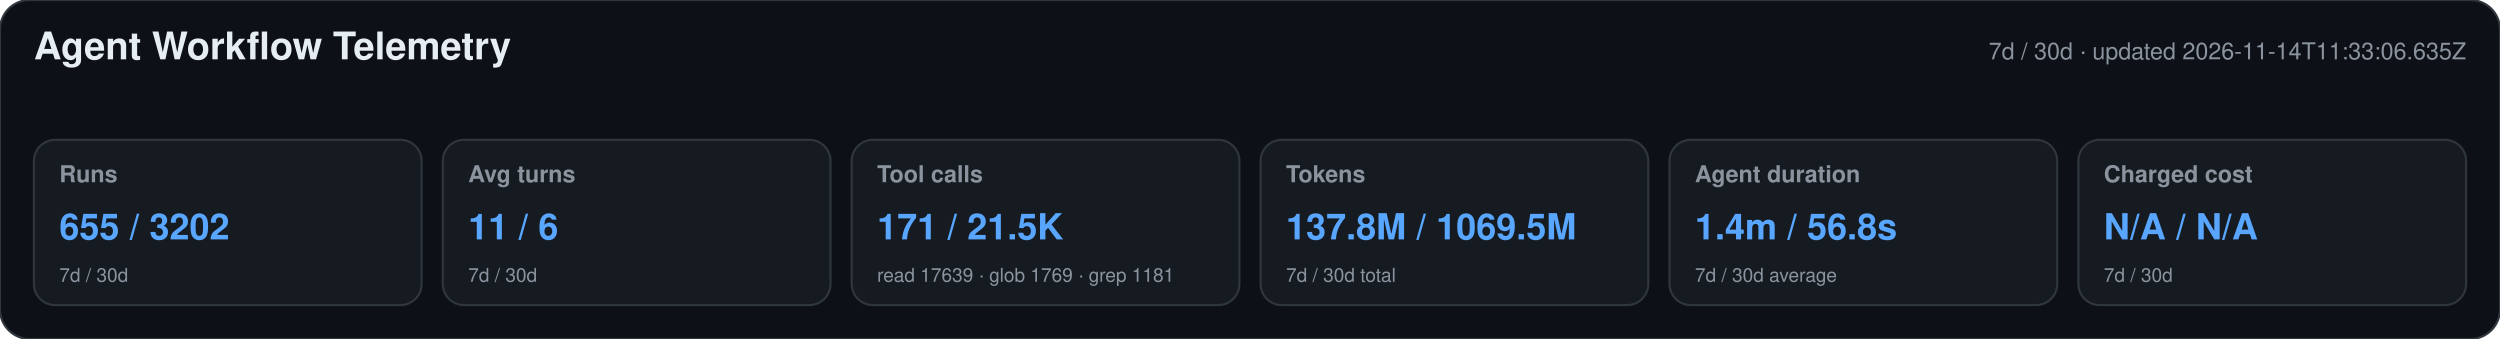
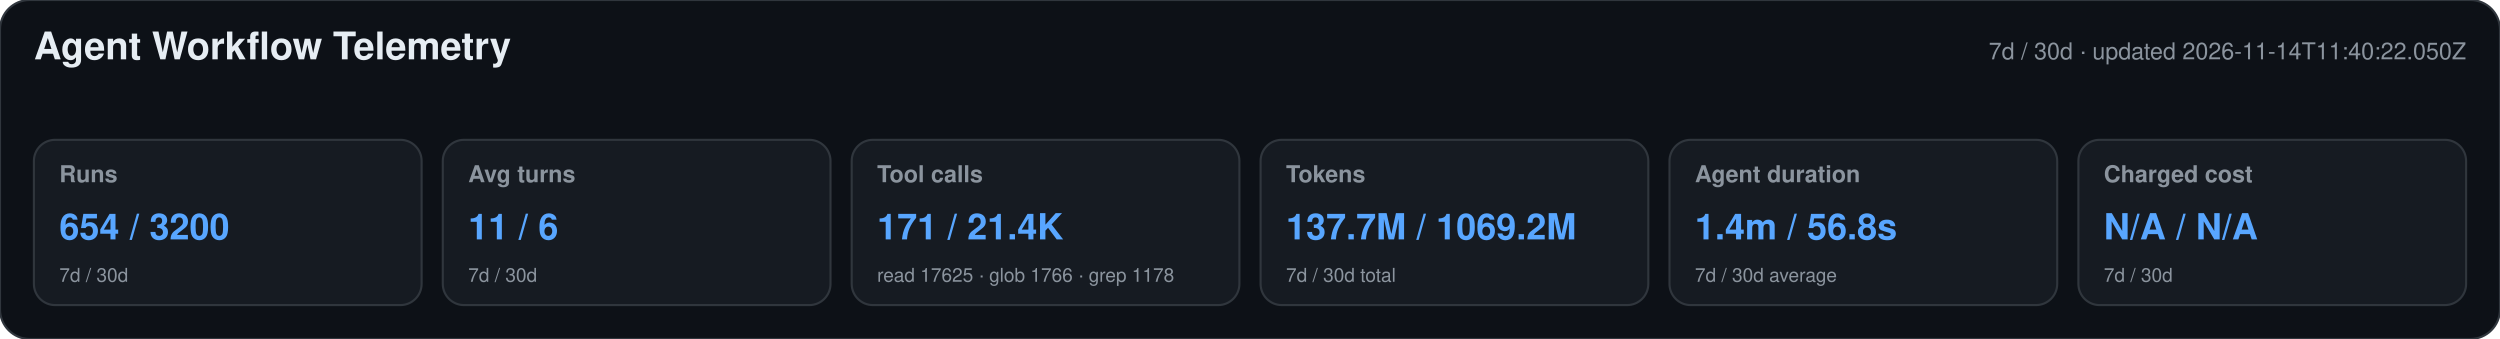
<svg xmlns="http://www.w3.org/2000/svg" width="1180" height="160" viewBox="0 0 1180 160" role="img" aria-labelledby="title desc">
  <style>text{font-family:-apple-system,BlinkMacSystemFont,"Segoe UI",Helvetica,Arial,sans-serif}.heading{font-size:18px;font-weight:650;fill:#e6edf3}.meta,.label,.secondary{fill:#8b949e}.meta,.label{font-size:11px}.label{font-weight:600}.primary{font-size:17px;font-weight:700;fill:#58a6ff}.secondary{font-size:9px}</style>
  <rect width="1180" height="160" rx="14" fill="#0d1117" stroke="#30363d" />
  <text x="16" y="28" class="heading">Agent Workflow Telemetry</text>
-   <text x="1164" y="28" text-anchor="end" class="meta">7d / 30d · updated 2026-11-14T11:33:06.635Z</text>
+   <text x="1164" y="28" text-anchor="end" class="meta">7d / 30d · updated 2026-11-14T11:40:22.050Z</text>
  <g>
    <rect x="16" y="66" width="183" height="78" rx="10" fill="#161b22" stroke="#30363d" />
    <text x="28" y="86" class="label">Runs</text>
-     <text x="28" y="113" class="primary">655 / 3202</text>
+     <text x="28" y="113" class="primary">654 / 3200</text>
    <text x="28" y="133" class="secondary">7d / 30d</text>
  </g>
  <g>
    <rect x="209" y="66" width="183" height="78" rx="10" fill="#161b22" stroke="#30363d" />
    <text x="221" y="86" class="label">Avg turns</text>
    <text x="221" y="113" class="primary">11 / 6</text>
    <text x="221" y="133" class="secondary">7d / 30d</text>
  </g>
  <g>
    <rect x="402" y="66" width="183" height="78" rx="10" fill="#161b22" stroke="#30363d" />
    <text x="414" y="86" class="label">Tool calls</text>
-     <text x="414" y="113" class="primary">171 / 21.5K</text>
-     <text x="414" y="133" class="secondary">read 17639 · glob 1769 · grep 1181</text>
+     <text x="414" y="113" class="primary">171 / 21.4K</text>
+     <text x="414" y="133" class="secondary">read 17625 · glob 1766 · grep 1178</text>
  </g>
  <g>
    <rect x="595" y="66" width="183" height="78" rx="10" fill="#161b22" stroke="#30363d" />
    <text x="607" y="86" class="label">Tokens</text>
-     <text x="607" y="113" class="primary">137.8M / 1069.5M</text>
+     <text x="607" y="113" class="primary">137.7M / 1069.2M</text>
    <text x="607" y="133" class="secondary">7d / 30d total</text>
  </g>
  <g>
    <rect x="788" y="66" width="183" height="78" rx="10" fill="#161b22" stroke="#30363d" />
    <text x="800" y="86" class="label">Agent duration</text>
    <text x="800" y="113" class="primary">1.4m / 56.8s</text>
    <text x="800" y="133" class="secondary">7d / 30d average</text>
  </g>
  <g>
    <rect x="981" y="66" width="183" height="78" rx="10" fill="#161b22" stroke="#30363d" />
    <text x="993" y="86" class="label">Charged cost</text>
    <text x="993" y="113" class="primary">N/A / N/A</text>
    <text x="993" y="133" class="secondary">7d / 30d</text>
  </g>
</svg>
